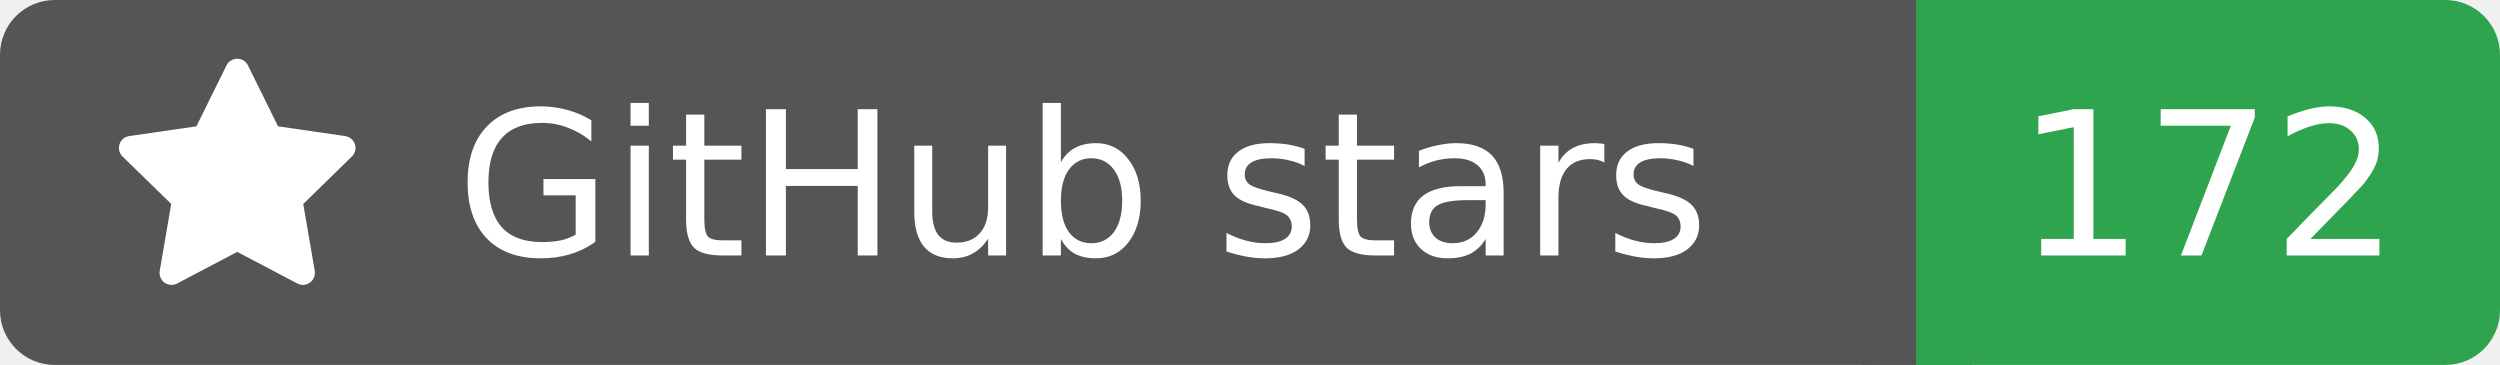
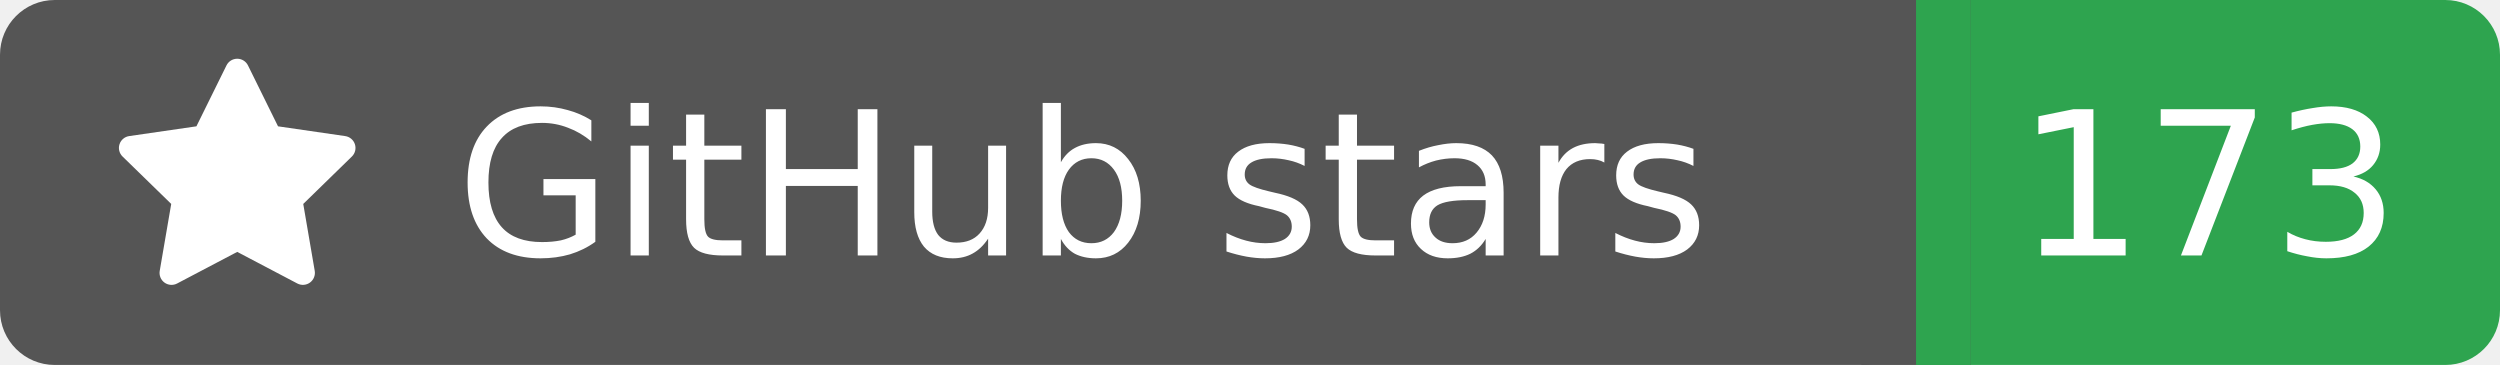
<svg xmlns="http://www.w3.org/2000/svg" width="137" height="20">
  <rect width="105" height="20" rx="3" fill="#555555" />
  <rect x="105" width="32" height="20" rx="3" fill="#2ea44f" />
  <rect x="102" width="6" height="20" fill="#555555" />
  <rect x="105" width="3" height="20" fill="#2ea44f" />
  <g transform="translate(6.0,3.0) scale(0.875)">
    <path d="M8 .25a.75.75 0 0 1 .673.418l1.882 3.815 4.21.612a.75.75 0 0 1 .416 1.279l-3.046 2.97.719 4.192a.751.751 0 0 1-1.088.791L8 12.347l-3.766 1.98a.75.75 0 0 1-1.088-.79l.72-4.194L.818 6.374a.75.75 0 0 1 .416-1.28l4.21-.611L7.327.668A.75.75 0 0 1 8 .25Z" fill="#fff" />
  </g>
  <text x="25" y="14.0" fill="#fff" font-family="Verdana,Geneva,DejaVu Sans,sans-serif" font-size="11" font-weight="normal" font-style="normal">GitHub stars</text>
-   <text x="121" y="14.0" fill="#fff" font-family="Verdana,Geneva,DejaVu Sans,sans-serif" font-size="11" font-weight="normal" font-style="normal" text-anchor="middle">172</text>
+   <text x="121" y="14.0" fill="#fff" font-family="Verdana,Geneva,DejaVu Sans,sans-serif" font-size="11" font-weight="normal" font-style="normal" text-anchor="middle">173</text>
</svg>
